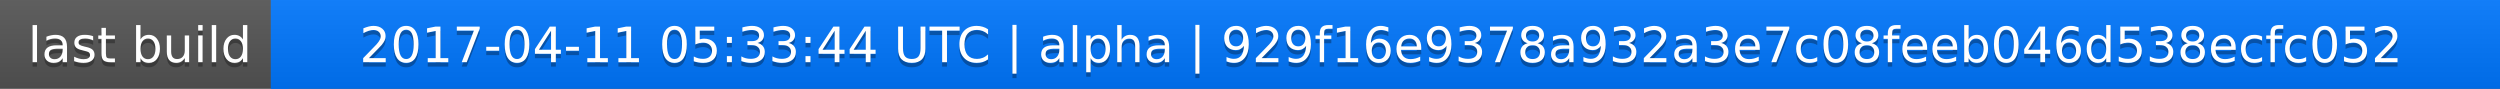
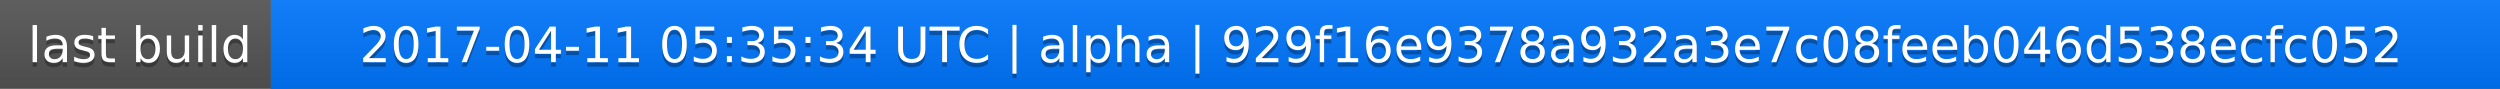
<svg xmlns="http://www.w3.org/2000/svg" width="563" height="20">
  <linearGradient id="a" x2="0" y2="100%">
    <stop offset="0" stop-color="#bbb" stop-opacity=".1" />
    <stop offset="1" stop-opacity=".1" />
  </linearGradient>
  <rect rx="0" width="563" height="20" fill="#555" />
  <rect rx="0" x="61" width="502" height="20" fill="#07f" />
  <path fill="#07f" d="M61 0h4v20h-4z" />
  <rect rx="0" width="563" height="20" fill="url(#a)" />
  <g fill="#fff" text-anchor="middle" font-family="DejaVu Sans,Verdana,Geneva,sans-serif" font-size="11">
    <text x="31.5" y="15" fill="#010101" fill-opacity=".3">last build</text>
    <text x="31.5" y="14">last build</text>
-     <text x="311" y="15" fill="#010101" fill-opacity=".3">2017-04-11 05:33:44 UTC | alpha | 929f16e9378a932a3e7c08feeb046d538ecfc052</text>
-     <text x="311" y="14">2017-04-11 05:33:44 UTC | alpha | 929f16e9378a932a3e7c08feeb046d538ecfc052</text>
+     <text x="311" y="15" fill="#010101" fill-opacity=".3">2017-04-11 05:35:34 UTC | alpha | 929f16e9378a932a3e7c08feeb046d538ecfc052</text>
+     <text x="311" y="14">2017-04-11 05:35:34 UTC | alpha | 929f16e9378a932a3e7c08feeb046d538ecfc052</text>
  </g>
</svg>
